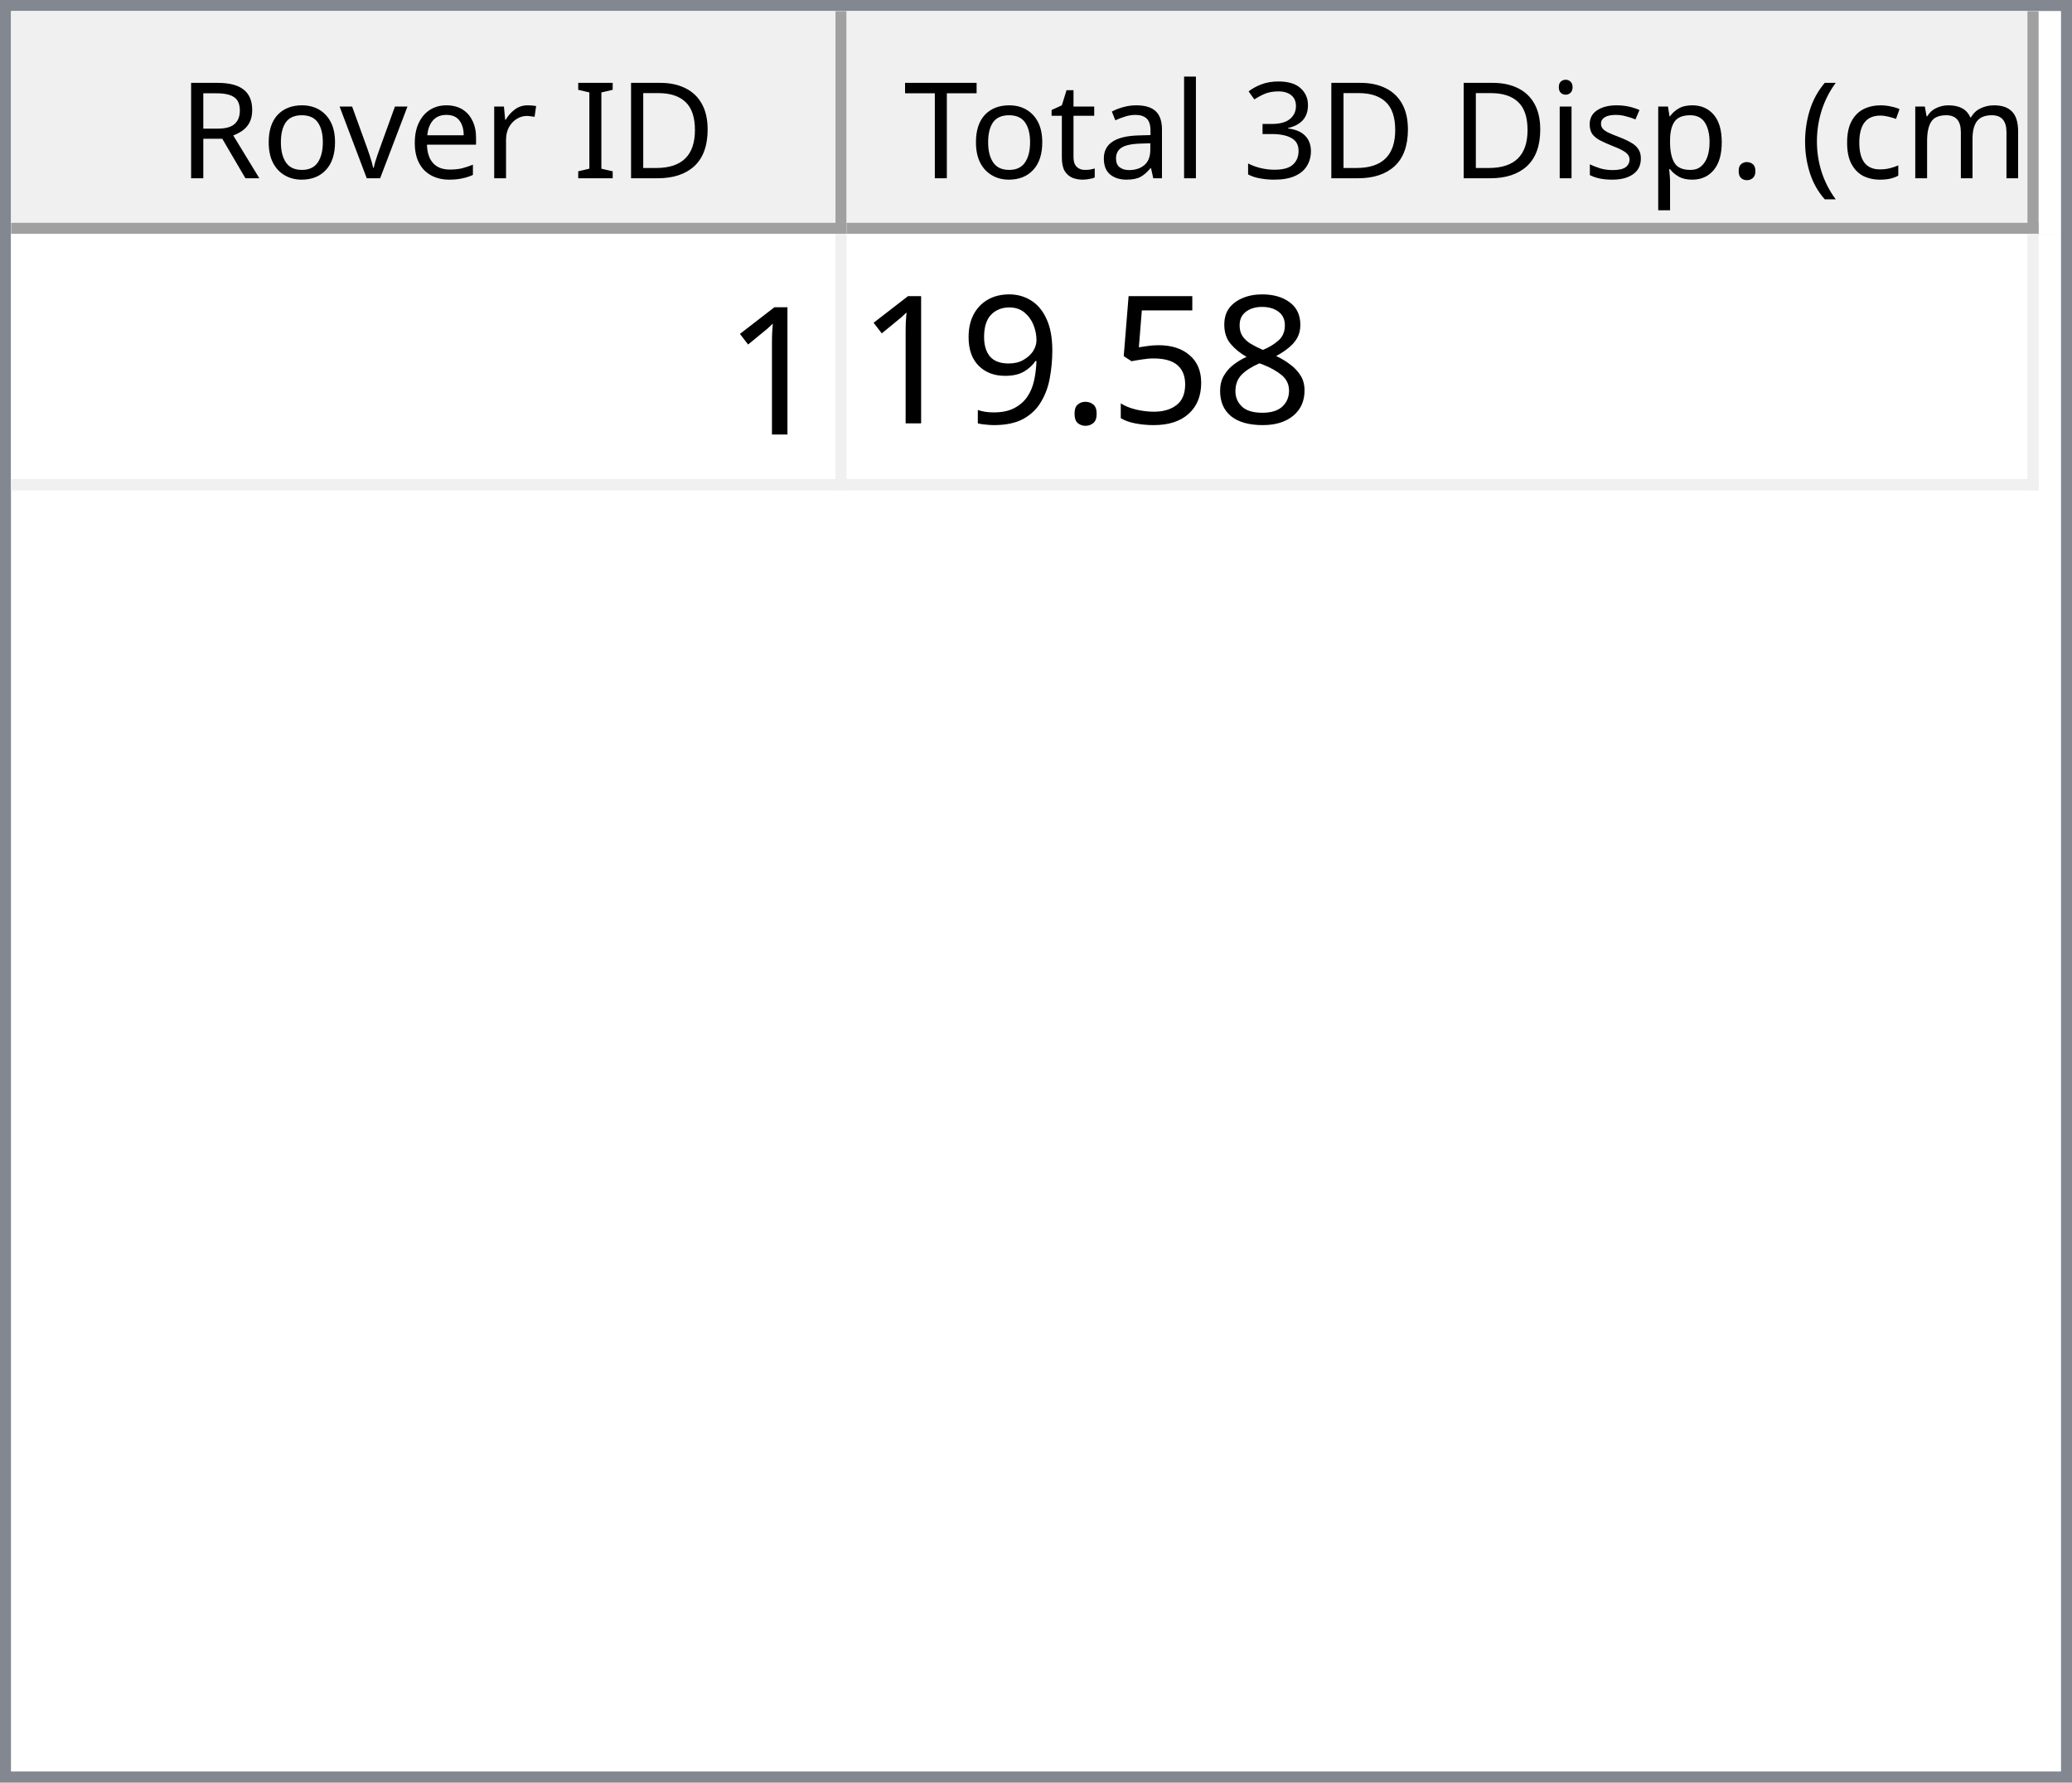
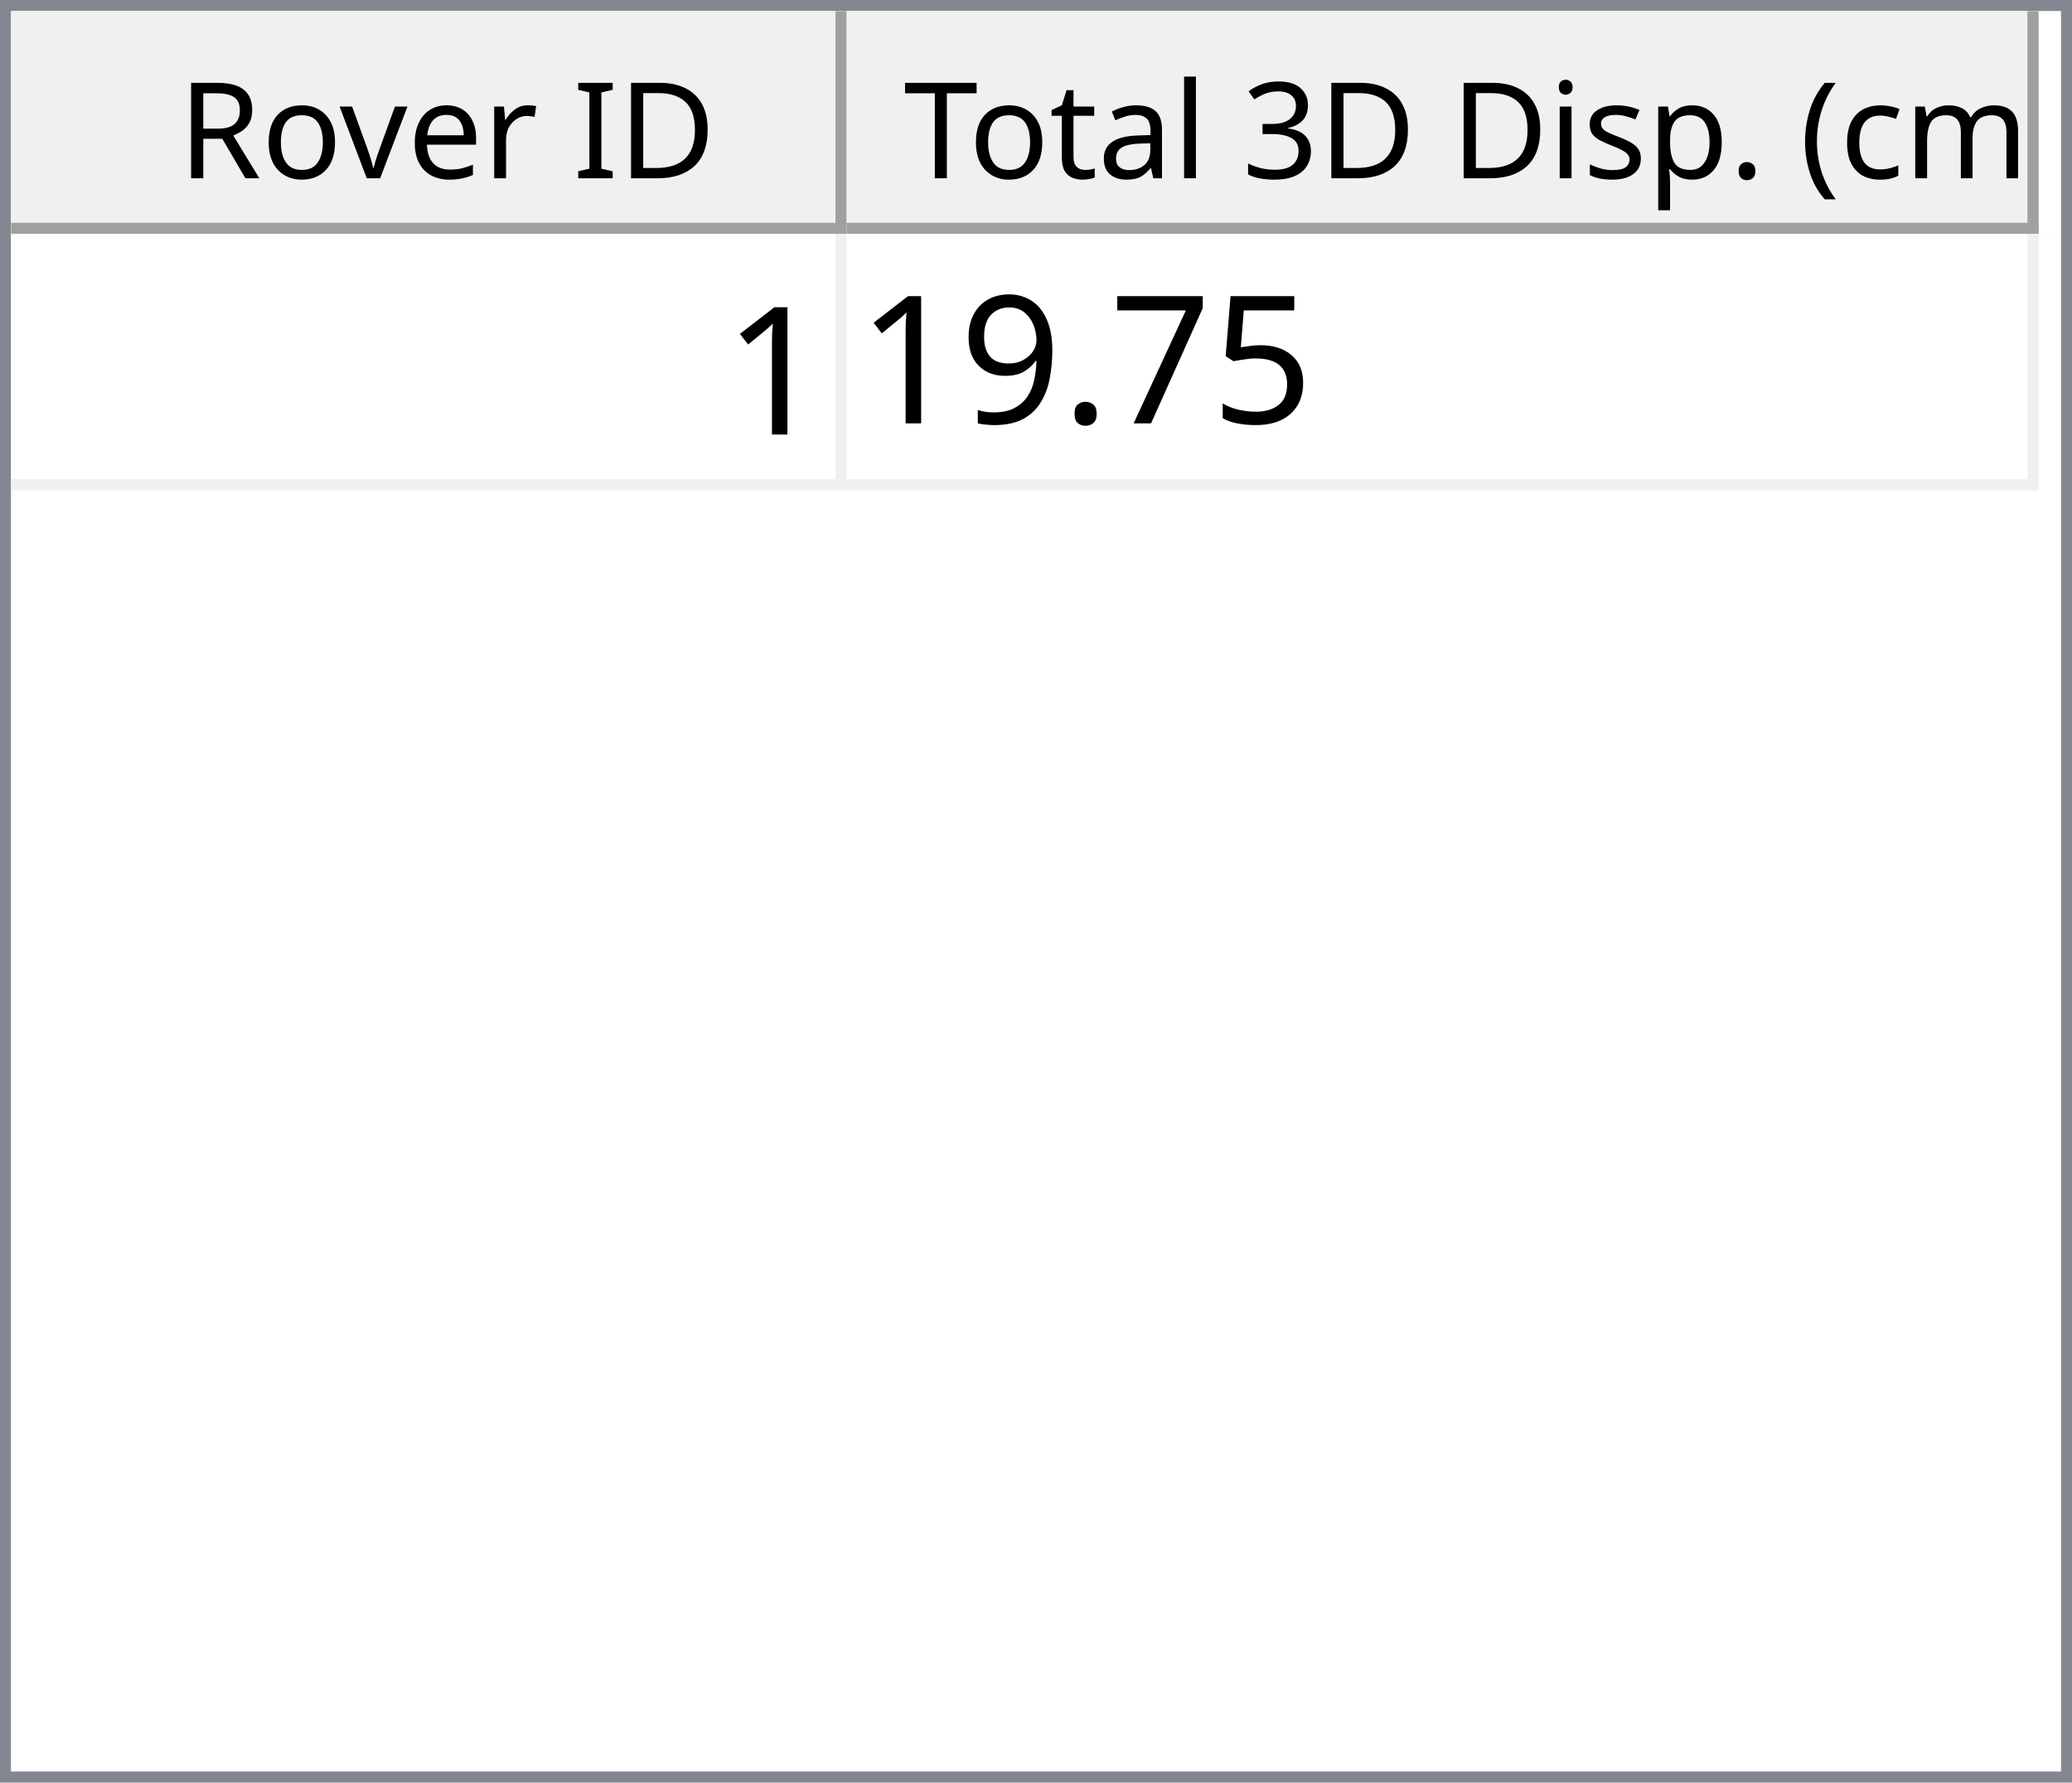
<svg xmlns="http://www.w3.org/2000/svg" style="fill-opacity:1; color-rendering:auto; color-interpolation:auto; text-rendering:auto; stroke:black; stroke-linecap:square; stroke-miterlimit:10; shape-rendering:auto; stroke-opacity:1; fill:black; stroke-dasharray:none; font-weight:normal; stroke-width:1; font-family:'Dialog'; font-style:normal; stroke-linejoin:miter; font-size:12px; stroke-dashoffset:0; image-rendering:auto;" width="186" height="160">
  <defs id="genericDefs" />
  <g>
    <defs id="defs1">
      <clipPath clipPathUnits="userSpaceOnUse" id="clipPath1">
        <path d="M0 0 L186 0 L186 160 L0 160 L0 0 Z" />
      </clipPath>
      <clipPath clipPathUnits="userSpaceOnUse" id="clipPath2">
        <path d="M0 0 L0 160 L186 160 L186 0 Z" />
      </clipPath>
      <clipPath clipPathUnits="userSpaceOnUse" id="clipPath3">
        <path d="M0 0 L0 20 L184 20 L184 0 Z" />
      </clipPath>
      <clipPath clipPathUnits="userSpaceOnUse" id="clipPath4">
        <path d="M0 0 L0 20 L75 20 L75 0 Z" />
      </clipPath>
      <clipPath clipPathUnits="userSpaceOnUse" id="clipPath5">
        <path d="M1 1 L1 19 L74 19 L74 1 Z" />
      </clipPath>
      <clipPath clipPathUnits="userSpaceOnUse" id="clipPath6">
        <path d="M0 0 L0 18 L73 18 L73 0 Z" />
      </clipPath>
      <clipPath clipPathUnits="userSpaceOnUse" id="clipPath7">
        <path d="M-0.5 -0.5 L-0.5 19.5 L74.5 19.5 L74.5 -0.5 Z" />
      </clipPath>
      <clipPath clipPathUnits="userSpaceOnUse" id="clipPath8">
        <path d="M0 0 L0 20 L107 20 L107 0 Z" />
      </clipPath>
      <clipPath clipPathUnits="userSpaceOnUse" id="clipPath9">
        <path d="M1 1 L1 19 L106 19 L106 1 Z" />
      </clipPath>
      <clipPath clipPathUnits="userSpaceOnUse" id="clipPath10">
        <path d="M0 0 L0 18 L105 18 L105 0 Z" />
      </clipPath>
      <clipPath clipPathUnits="userSpaceOnUse" id="clipPath11">
        <path d="M-0.5 -0.5 L-0.5 19.5 L106.5 19.5 L106.5 -0.5 Z" />
      </clipPath>
      <clipPath clipPathUnits="userSpaceOnUse" id="clipPath12">
        <path d="M0 0 L0 138 L184 138 L184 0 Z" />
      </clipPath>
      <clipPath clipPathUnits="userSpaceOnUse" id="clipPath13">
        <path d="M0 0 L0 23 L182 23 L182 0 Z" />
      </clipPath>
      <clipPath clipPathUnits="userSpaceOnUse" id="clipPath14">
        <path d="M-0.5 -0.5 L-0.5 22.5 L181.5 22.5 L181.5 -0.5 Z" />
      </clipPath>
      <clipPath clipPathUnits="userSpaceOnUse" id="clipPath15">
        <path d="M0 0 L0 22 L74 22 L74 0 Z" />
      </clipPath>
      <clipPath clipPathUnits="userSpaceOnUse" id="clipPath16">
        <path d="M0 0 L0 22 L106 22 L106 0 Z" />
      </clipPath>
      <font horiz-adv-x="64.551" id="font1">
        <font-face ascent="107.91" descent="25.098" units-per-em="100" style="font-style:normal; font-family:Segoe UI; font-weight:normal;" />
        <missing-glyph horiz-adv-x="64.551" d="M8.109 0 L8.109 68.266 L56.453 68.266 L56.453 0 L8.109 0 ZM15.328 7.234 L49.219 7.234 L49.219 61.031 L15.328 61.031 L15.328 7.234 Z" />
        <glyph unicode="D" horiz-adv-x="70.117" d="M9.188 0 L9.188 70.016 L28.516 70.016 Q65.531 70.016 65.531 35.891 Q65.531 19.672 55.25 9.836 Q44.969 0 27.734 0 L9.188 0 ZM17.391 62.594 L17.391 7.422 L27.828 7.422 Q41.609 7.422 49.273 14.797 Q56.938 22.172 56.938 35.688 Q56.938 62.594 28.328 62.594 L17.391 62.594 Z" />
        <glyph unicode="I" horiz-adv-x="26.611" d="M17.391 0 L9.188 0 L9.188 70.016 L17.391 70.016 L17.391 0 Z" />
        <glyph unicode=" " horiz-adv-x="27.393" d="" />
        <glyph unicode="r" horiz-adv-x="34.766" d="M34.188 41.891 Q32.078 43.5 28.125 43.5 Q23 43.5 19.555 38.672 Q16.109 33.844 16.109 25.484 L16.109 0 L8.109 0 L8.109 50 L16.109 50 L16.109 39.703 L16.312 39.703 Q18.016 44.969 21.531 47.922 Q25.047 50.875 29.391 50.875 Q32.516 50.875 34.188 50.203 L34.188 41.891 Z" />
        <glyph unicode="e" horiz-adv-x="52.295" d="M48.297 23 L12.984 23 Q13.188 14.656 17.484 10.109 Q21.781 5.562 29.297 5.562 Q37.75 5.562 44.828 11.141 L44.828 3.609 Q38.234 -1.172 27.391 -1.172 Q16.797 -1.172 10.742 5.641 Q4.688 12.453 4.688 24.812 Q4.688 36.469 11.305 43.82 Q17.922 51.172 27.734 51.172 Q37.547 51.172 42.922 44.828 Q48.297 38.484 48.297 27.203 L48.297 23 ZM40.094 29.781 Q40.047 36.719 36.75 40.578 Q33.453 44.438 27.594 44.438 Q21.922 44.438 17.969 40.383 Q14.016 36.328 13.094 29.781 L40.094 29.781 Z" />
        <glyph unicode="v" horiz-adv-x="47.9" d="M47.406 50 L27.484 0 L19.625 0 L0.688 50 L9.469 50 L22.172 13.672 Q23.578 9.672 23.922 6.688 L24.125 6.688 Q24.609 10.453 25.688 13.484 L38.969 50 L47.406 50 Z" />
        <glyph unicode="o" horiz-adv-x="58.594" d="M29 -1.172 Q17.922 -1.172 11.305 5.836 Q4.688 12.844 4.688 24.422 Q4.688 37.016 11.57 44.094 Q18.453 51.172 30.172 51.172 Q41.359 51.172 47.633 44.289 Q53.906 37.406 53.906 25.203 Q53.906 13.234 47.141 6.031 Q40.375 -1.172 29 -1.172 ZM29.594 44.438 Q21.875 44.438 17.383 39.188 Q12.891 33.938 12.891 24.703 Q12.891 15.828 17.43 10.695 Q21.969 5.562 29.594 5.562 Q37.359 5.562 41.531 10.594 Q45.703 15.625 45.703 24.906 Q45.703 34.281 41.531 39.359 Q37.359 44.438 29.594 44.438 Z" />
        <glyph unicode="R" horiz-adv-x="59.814" d="M59.375 0 L49.609 0 L37.891 19.625 Q36.281 22.359 34.766 24.289 Q33.25 26.219 31.664 27.438 Q30.078 28.656 28.25 29.219 Q26.422 29.781 24.125 29.781 L17.391 29.781 L17.391 0 L9.188 0 L9.188 70.016 L30.078 70.016 Q34.672 70.016 38.555 68.867 Q42.438 67.719 45.289 65.375 Q48.141 63.031 49.758 59.547 Q51.375 56.062 51.375 51.375 Q51.375 47.703 50.273 44.656 Q49.172 41.609 47.148 39.211 Q45.125 36.812 42.266 35.133 Q39.406 33.453 35.844 32.516 L35.844 32.328 Q37.594 31.547 38.891 30.547 Q40.188 29.547 41.359 28.18 Q42.531 26.812 43.68 25.078 Q44.828 23.344 46.234 21.047 L59.375 0 ZM17.391 62.594 L17.391 37.203 L28.516 37.203 Q31.594 37.203 34.203 38.133 Q36.812 39.062 38.719 40.797 Q40.625 42.531 41.703 45.047 Q42.781 47.562 42.781 50.688 Q42.781 56.297 39.141 59.445 Q35.5 62.594 28.609 62.594 L17.391 62.594 Z" />
        <glyph unicode=")" horiz-adv-x="30.176" d="M8.297 -15.922 L1.172 -15.922 Q16.406 2.344 16.406 26.812 Q16.406 51.469 1.078 70.016 L8.297 70.016 Q23.531 52.156 23.531 26.703 Q23.531 1.375 8.297 -15.922 Z" />
        <glyph unicode="m" horiz-adv-x="86.133" d="M79.109 0 L71.094 0 L71.094 28.719 Q71.094 37.016 68.531 40.727 Q65.969 44.438 59.906 44.438 Q54.781 44.438 51.195 39.75 Q47.609 35.062 47.609 28.516 L47.609 0 L39.594 0 L39.594 29.688 Q39.594 44.438 28.219 44.438 Q22.953 44.438 19.531 40.016 Q16.109 35.594 16.109 28.516 L16.109 0 L8.109 0 L8.109 50 L16.109 50 L16.109 42.094 L16.312 42.094 Q21.625 51.172 31.844 51.172 Q36.969 51.172 40.773 48.312 Q44.578 45.453 46 40.828 Q51.562 51.172 62.594 51.172 Q79.109 51.172 79.109 30.812 L79.109 0 Z" />
        <glyph unicode="c" horiz-adv-x="46.191" d="M42.188 2.297 Q36.422 -1.172 28.516 -1.172 Q17.828 -1.172 11.258 5.789 Q4.688 12.75 4.688 23.828 Q4.688 36.188 11.766 43.68 Q18.844 51.172 30.672 51.172 Q37.25 51.172 42.281 48.734 L42.281 40.531 Q36.719 44.438 30.375 44.438 Q22.703 44.438 17.797 38.945 Q12.891 33.453 12.891 24.516 Q12.891 15.719 17.508 10.641 Q22.125 5.562 29.891 5.562 Q36.422 5.562 42.188 9.906 L42.188 2.297 Z" />
        <glyph unicode="(" horiz-adv-x="30.176" d="M29.109 -15.922 L21.969 -15.922 Q6.844 1.375 6.844 26.703 Q6.844 52.156 21.969 70.016 L29.203 70.016 Q13.875 51.469 13.875 26.812 Q13.875 2.344 29.109 -15.922 Z" />
        <glyph unicode="." horiz-adv-x="21.68" d="M10.891 -1.078 Q8.641 -1.078 7.055 0.539 Q5.469 2.156 5.469 4.391 Q5.469 6.641 7.055 8.273 Q8.641 9.906 10.891 9.906 Q13.188 9.906 14.797 8.273 Q16.406 6.641 16.406 4.391 Q16.406 2.156 14.797 0.539 Q13.188 -1.078 10.891 -1.078 Z" />
        <glyph unicode="p" horiz-adv-x="58.789" d="M16.312 7.234 L16.109 7.234 L16.109 -23 L8.109 -23 L8.109 50 L16.109 50 L16.109 41.219 L16.312 41.219 Q22.219 51.172 33.594 51.172 Q43.266 51.172 48.688 44.461 Q54.109 37.75 54.109 26.469 Q54.109 13.922 48 6.375 Q41.891 -1.172 31.297 -1.172 Q21.578 -1.172 16.312 7.234 ZM16.109 27.391 L16.109 20.406 Q16.109 14.203 20.141 9.883 Q24.172 5.562 30.375 5.562 Q37.641 5.562 41.773 11.133 Q45.906 16.703 45.906 26.609 Q45.906 34.969 42.047 39.703 Q38.188 44.438 31.594 44.438 Q24.609 44.438 20.359 39.578 Q16.109 34.719 16.109 27.391 Z" />
        <glyph unicode="s" horiz-adv-x="42.432" d="M5.078 1.812 L5.078 10.406 Q11.625 5.562 19.484 5.562 Q30.031 5.562 30.031 12.594 Q30.031 14.594 29.125 15.992 Q28.219 17.391 26.68 18.461 Q25.141 19.531 23.07 20.383 Q21 21.234 18.609 22.172 Q15.281 23.484 12.766 24.828 Q10.25 26.172 8.57 27.859 Q6.891 29.547 6.031 31.695 Q5.172 33.844 5.172 36.719 Q5.172 40.234 6.789 42.945 Q8.406 45.656 11.086 47.484 Q13.766 49.312 17.211 50.242 Q20.656 51.172 24.312 51.172 Q30.812 51.172 35.938 48.922 L35.938 40.828 Q30.422 44.438 23.25 44.438 Q21 44.438 19.195 43.922 Q17.391 43.406 16.094 42.477 Q14.797 41.547 14.086 40.258 Q13.375 38.969 13.375 37.406 Q13.375 35.453 14.086 34.133 Q14.797 32.812 16.164 31.789 Q17.531 30.766 19.484 29.938 Q21.438 29.109 23.922 28.125 Q27.25 26.859 29.883 25.516 Q32.516 24.172 34.375 22.484 Q36.234 20.797 37.234 18.602 Q38.234 16.406 38.234 13.375 Q38.234 9.672 36.602 6.938 Q34.969 4.203 32.234 2.398 Q29.5 0.594 25.93 -0.289 Q22.359 -1.172 18.453 -1.172 Q10.75 -1.172 5.078 1.812 Z" />
        <glyph unicode="i" horiz-adv-x="24.219" d="M12.203 62.703 Q10.062 62.703 8.547 64.164 Q7.031 65.625 7.031 67.875 Q7.031 70.125 8.547 71.609 Q10.062 73.094 12.203 73.094 Q14.406 73.094 15.945 71.609 Q17.484 70.125 17.484 67.875 Q17.484 65.719 15.945 64.211 Q14.406 62.703 12.203 62.703 ZM16.109 0 L8.109 0 L8.109 50 L16.109 50 L16.109 0 Z" />
        <glyph unicode="3" horiz-adv-x="53.906" d="M46.531 19.828 Q46.531 15.094 44.75 11.211 Q42.969 7.328 39.719 4.57 Q36.469 1.812 31.93 0.297 Q27.391 -1.219 21.922 -1.219 Q11.922 -1.219 6 2.594 L6 11.188 Q13.094 5.609 22.219 5.609 Q25.875 5.609 28.828 6.539 Q31.781 7.469 33.906 9.227 Q36.031 10.984 37.18 13.477 Q38.328 15.969 38.328 19.094 Q38.328 32.812 18.797 32.812 L12.984 32.812 L12.984 39.594 L18.5 39.594 Q35.797 39.594 35.797 52.484 Q35.797 64.406 22.609 64.406 Q15.188 64.406 8.688 59.422 L8.688 67.188 Q15.375 71.188 24.609 71.188 Q29 71.188 32.57 69.969 Q36.141 68.75 38.68 66.555 Q41.219 64.359 42.609 61.281 Q44 58.203 44 54.5 Q44 40.672 30.031 36.719 L30.031 36.531 Q33.594 36.141 36.625 34.797 Q39.656 33.453 41.852 31.305 Q44.047 29.156 45.289 26.25 Q46.531 23.344 46.531 19.828 Z" />
        <glyph unicode="l" horiz-adv-x="24.219" d="M16.109 0 L8.109 0 L8.109 74.031 L16.109 74.031 L16.109 0 Z" />
        <glyph unicode="a" horiz-adv-x="50.879" d="M43.891 0 L35.891 0 L35.891 7.812 L35.688 7.812 Q30.469 -1.172 20.312 -1.172 Q12.844 -1.172 8.617 2.781 Q4.391 6.734 4.391 13.281 Q4.391 27.297 20.906 29.594 L35.891 31.688 Q35.891 44.438 25.594 44.438 Q16.547 44.438 9.281 38.281 L9.281 46.484 Q16.656 51.172 26.266 51.172 Q43.891 51.172 43.891 32.516 L43.891 0 ZM35.891 25.297 L23.828 23.641 Q18.266 22.859 15.43 20.875 Q12.594 18.891 12.594 13.875 Q12.594 10.203 15.211 7.883 Q17.828 5.562 22.172 5.562 Q28.125 5.562 32.008 9.742 Q35.891 13.922 35.891 20.312 L35.891 25.297 Z" />
        <glyph unicode="t" horiz-adv-x="33.887" d="M31.297 0.484 Q28.469 -1.078 23.828 -1.078 Q10.688 -1.078 10.688 13.578 L10.688 43.172 L2.094 43.172 L2.094 50 L10.688 50 L10.688 62.203 L18.703 64.797 L18.703 50 L31.297 50 L31.297 43.172 L18.703 43.172 L18.703 14.984 Q18.703 9.969 20.414 7.82 Q22.125 5.672 26.078 5.672 Q29.109 5.672 31.297 7.328 L31.297 0.484 Z" />
        <glyph unicode="T" horiz-adv-x="52.393" d="M50.594 62.594 L30.375 62.594 L30.375 0 L22.172 0 L22.172 62.594 L2 62.594 L2 70.016 L50.594 70.016 L50.594 62.594 Z" />
      </font>
      <font horiz-adv-x="75.0" id="font2">
        <font-face ascent="100.537" descent="21.973" units-per-em="100" style="font-style:normal; font-family:sans-serif; font-weight:normal;" />
        <missing-glyph horiz-adv-x="75.0" d="M12.5 0 L12.5 62.5 L62.5 62.5 L62.5 0 L12.5 0 ZM14.062 1.562 L60.938 1.562 L60.938 60.938 L14.062 60.938 L14.062 1.562 Z" />
        <glyph unicode="1" horiz-adv-x="55.615" d="M37.25 0 L28.469 0 L28.469 56 Q25.297 52.984 20.141 49.953 Q14.984 46.922 10.891 45.406 L10.891 53.906 Q18.266 57.375 23.781 62.305 Q29.297 67.234 31.594 71.875 L37.25 71.875 L37.25 0 Z" />
-         <glyph unicode="8" horiz-adv-x="55.615" d="M17.672 38.812 Q12.203 40.828 9.57 44.539 Q6.938 48.25 6.938 53.422 Q6.938 61.234 12.555 66.555 Q18.172 71.875 27.484 71.875 Q36.859 71.875 42.578 66.43 Q48.297 60.984 48.297 53.172 Q48.297 48.188 45.68 44.508 Q43.062 40.828 37.75 38.812 Q44.344 36.672 47.781 31.883 Q51.219 27.094 51.219 20.453 Q51.219 11.281 44.727 5.031 Q38.234 -1.219 27.641 -1.219 Q17.047 -1.219 10.547 5.055 Q4.047 11.328 4.047 20.703 Q4.047 27.688 7.594 32.398 Q11.141 37.109 17.672 38.812 ZM15.922 53.719 Q15.922 48.641 19.195 45.414 Q22.469 42.188 27.688 42.188 Q32.766 42.188 36.016 45.383 Q39.266 48.578 39.266 53.219 Q39.266 58.062 35.914 61.359 Q32.562 64.656 27.594 64.656 Q22.562 64.656 19.242 61.43 Q15.922 58.203 15.922 53.719 ZM13.094 20.656 Q13.094 16.891 14.875 13.375 Q16.656 9.859 20.172 7.93 Q23.688 6 27.734 6 Q34.031 6 38.133 10.055 Q42.234 14.109 42.234 20.359 Q42.234 26.703 38.016 30.859 Q33.797 35.016 27.438 35.016 Q21.234 35.016 17.164 30.914 Q13.094 26.812 13.094 20.656 Z" />
        <glyph unicode="5" horiz-adv-x="55.615" d="M4.156 18.75 L13.375 19.531 Q14.406 12.797 18.141 9.398 Q21.875 6 27.156 6 Q33.5 6 37.891 10.789 Q42.281 15.578 42.281 23.484 Q42.281 31 38.062 35.352 Q33.844 39.703 27 39.703 Q22.75 39.703 19.336 37.773 Q15.922 35.844 13.969 32.766 L5.719 33.844 L12.641 70.609 L48.25 70.609 L48.25 62.203 L19.672 62.203 L15.828 42.969 Q22.266 47.469 29.344 47.469 Q38.719 47.469 45.164 40.969 Q51.609 34.469 51.609 24.266 Q51.609 14.547 45.953 7.469 Q39.062 -1.219 27.156 -1.219 Q17.391 -1.219 11.211 4.25 Q5.031 9.719 4.156 18.75 Z" />
+         <glyph unicode="7" horiz-adv-x="55.615" d="M4.734 62.203 L4.734 70.656 L51.078 70.656 L51.078 63.812 Q44.234 56.547 37.523 44.484 Q30.812 32.422 27.156 19.672 Q24.516 10.688 23.781 0 L14.75 0 Q14.891 8.453 18.062 20.414 Q21.234 32.375 27.172 43.484 Q33.109 54.594 39.797 62.203 L4.734 62.203 Z" />
        <glyph unicode="." horiz-adv-x="27.783" d="M9.078 0 L9.078 10.016 L19.094 10.016 L19.094 0 L9.078 0 Z" />
        <glyph unicode="9" horiz-adv-x="55.615" d="M5.469 16.547 L13.922 17.328 Q14.984 11.375 18.016 8.688 Q21.047 6 25.781 6 Q29.828 6 32.883 7.859 Q35.938 9.719 37.891 12.82 Q39.844 15.922 41.164 21.195 Q42.484 26.469 42.484 31.938 Q42.484 32.516 42.438 33.688 Q39.797 29.5 35.234 26.883 Q30.672 24.266 25.344 24.266 Q16.453 24.266 10.305 30.711 Q4.156 37.156 4.156 47.703 Q4.156 58.594 10.578 65.234 Q17 71.875 26.656 71.875 Q33.641 71.875 39.43 68.117 Q45.219 64.359 48.219 57.398 Q51.219 50.438 51.219 37.25 Q51.219 23.531 48.242 15.406 Q45.266 7.281 39.383 3.031 Q33.5 -1.219 25.594 -1.219 Q17.188 -1.219 11.867 3.445 Q6.547 8.109 5.469 16.547 ZM41.453 48.141 Q41.453 55.719 37.43 60.156 Q33.406 64.594 27.734 64.594 Q21.875 64.594 17.531 59.812 Q13.188 55.031 13.188 47.406 Q13.188 40.578 17.312 36.305 Q21.438 32.031 27.484 32.031 Q33.594 32.031 37.523 36.305 Q41.453 40.578 41.453 48.141 Z" />
      </font>
    </defs>
    <g style="fill:white; stroke:white;">
      <rect x="0" y="0" width="186" style="clip-path:url(#clipPath1); stroke:none;" height="160" />
    </g>
    <g style="fill:white; text-rendering:optimizeSpeed; color-rendering:optimizeSpeed; image-rendering:optimizeSpeed; shape-rendering:crispEdges; stroke:white; color-interpolation:sRGB;">
      <rect x="0" width="186" height="160" y="0" style="stroke:none;" />
      <path style="stroke:none;" d="M0 160 L186 160 L186 0 L0 0 Z" />
    </g>
    <g style="fill:rgb(240,240,240); font-family:'Segoe UI'; stroke:rgb(240,240,240);">
      <rect x="0" y="0" width="186" style="clip-path:url(#clipPath2); stroke:none;" height="160" />
    </g>
    <g style="fill:rgb(130,135,144); font-family:'Segoe UI'; stroke:rgb(130,135,144);">
      <path d="M0 0 L186 0 L186 160 L0 160 L0 0 ZM1 1 L185 1 L185 159 L1 159 L1 1 Z" style="fill-rule:evenodd; clip-path:url(#clipPath2); stroke:none;" />
    </g>
    <g style="fill:white; font-family:'Segoe UI'; stroke:white;" transform="translate(1,1)">
      <rect x="0" y="0" width="184" style="clip-path:url(#clipPath3); stroke:none;" height="20" />
    </g>
    <g style="fill:rgb(240,240,240); font-family:'Segoe UI'; stroke:rgb(240,240,240);" transform="translate(1,1)">
      <rect x="0" y="0" width="75" style="clip-path:url(#clipPath4); stroke:none;" height="20" />
    </g>
    <g style="font-family:'Segoe UI';" transform="translate(2,2)">
      <text x="14" xml:space="preserve" y="14" style="clip-path:url(#clipPath6); stroke:none;">Rover ID</text>
    </g>
    <g style="fill:rgb(160,160,160); font-family:'Segoe UI'; stroke:rgb(160,160,160); stroke-linejoin:bevel;" transform="translate(1.5,1.5)">
      <line x1="74" x2="74" y1="0" style="fill:none; clip-path:url(#clipPath7);" y2="19" />
    </g>
    <g style="fill:rgb(160,160,160); font-family:'Segoe UI'; stroke:rgb(160,160,160); stroke-linejoin:bevel;" transform="matrix(1,0,0,1,1,1) translate(0.5,0.5)">
      <line x1="0" x2="74" y1="19" style="fill:none; clip-path:url(#clipPath7);" y2="19" />
    </g>
    <g style="fill:rgb(240,240,240); font-family:'Segoe UI'; stroke:rgb(240,240,240);" transform="translate(76,1)">
      <rect x="0" y="0" width="107" style="clip-path:url(#clipPath8); stroke:none;" height="20" />
    </g>
    <g style="font-family:'Segoe UI';" transform="translate(77,2)">
      <text x="1" xml:space="preserve" y="14" style="clip-path:url(#clipPath10); stroke:none;"> Total 3D Disp. (cm)</text>
    </g>
    <g style="fill:rgb(160,160,160); font-family:'Segoe UI'; stroke:rgb(160,160,160); stroke-linejoin:bevel;" transform="translate(76.5,1.5)">
      <line x1="106" x2="106" y1="0" style="fill:none; clip-path:url(#clipPath11);" y2="19" />
    </g>
    <g style="fill:rgb(160,160,160); font-family:'Segoe UI'; stroke:rgb(160,160,160); stroke-linejoin:bevel;" transform="matrix(1,0,0,1,76,1) translate(0.5,0.5)">
      <line x1="0" x2="106" y1="19" style="fill:none; clip-path:url(#clipPath11);" y2="19" />
    </g>
    <g style="fill:white; font-family:'Segoe UI'; stroke:white;" transform="translate(1,21)">
      <rect x="0" y="0" width="184" style="clip-path:url(#clipPath12); stroke:none;" height="138" />
    </g>
    <g style="fill:rgb(240,240,240); font-size:16px; font-family:sans-serif; stroke:rgb(240,240,240);" transform="translate(1,21)">
      <rect x="0" y="0" width="182" style="clip-path:url(#clipPath13); stroke:none;" height="23" />
      <line transform="translate(0.5,0.5)" x1="0" x2="181" y1="22" style="clip-path:url(#clipPath14); fill:none; stroke-linejoin:bevel;" y2="22" />
    </g>
    <g transform="matrix(1,0,0,1,1,21) translate(0.5,0.5)" style="fill:rgb(240,240,240); font-size:16px; font-family:sans-serif; stroke:rgb(240,240,240); stroke-linejoin:bevel;">
      <line x1="74" x2="74" y1="0" style="fill:none; clip-path:url(#clipPath14);" y2="22" />
    </g>
    <g transform="matrix(1,0,0,1,1,21) translate(0.5,0.5)" style="fill:rgb(240,240,240); font-size:16px; font-family:sans-serif; stroke:rgb(240,240,240); stroke-linejoin:bevel;">
      <line x1="181" x2="181" y1="0" style="fill:none; clip-path:url(#clipPath14);" y2="22" />
    </g>
    <g style="fill:white; font-size:16px; font-family:sans-serif; stroke:white;" transform="matrix(1,0,0,1,1,21)">
      <rect x="0" y="0" width="74" style="clip-path:url(#clipPath15); stroke:none;" height="22" />
      <text x="64" y="18" style="fill:black; clip-path:url(#clipPath15); stroke:none;" xml:space="preserve">1</text>
    </g>
    <g style="fill:white; font-size:16px; font-family:sans-serif; stroke:white;" transform="matrix(1,0,0,1,1,21) translate(75,0)">
      <rect x="0" y="0" width="106" style="clip-path:url(#clipPath16); stroke:none;" height="22" />
-       <text x="1" y="17" style="fill:black; clip-path:url(#clipPath16); stroke:none;" xml:space="preserve">19.58</text>
+       <text x="1" y="17" style="fill:black; clip-path:url(#clipPath16); stroke:none;" xml:space="preserve">19.75</text>
    </g>
  </g>
</svg>
